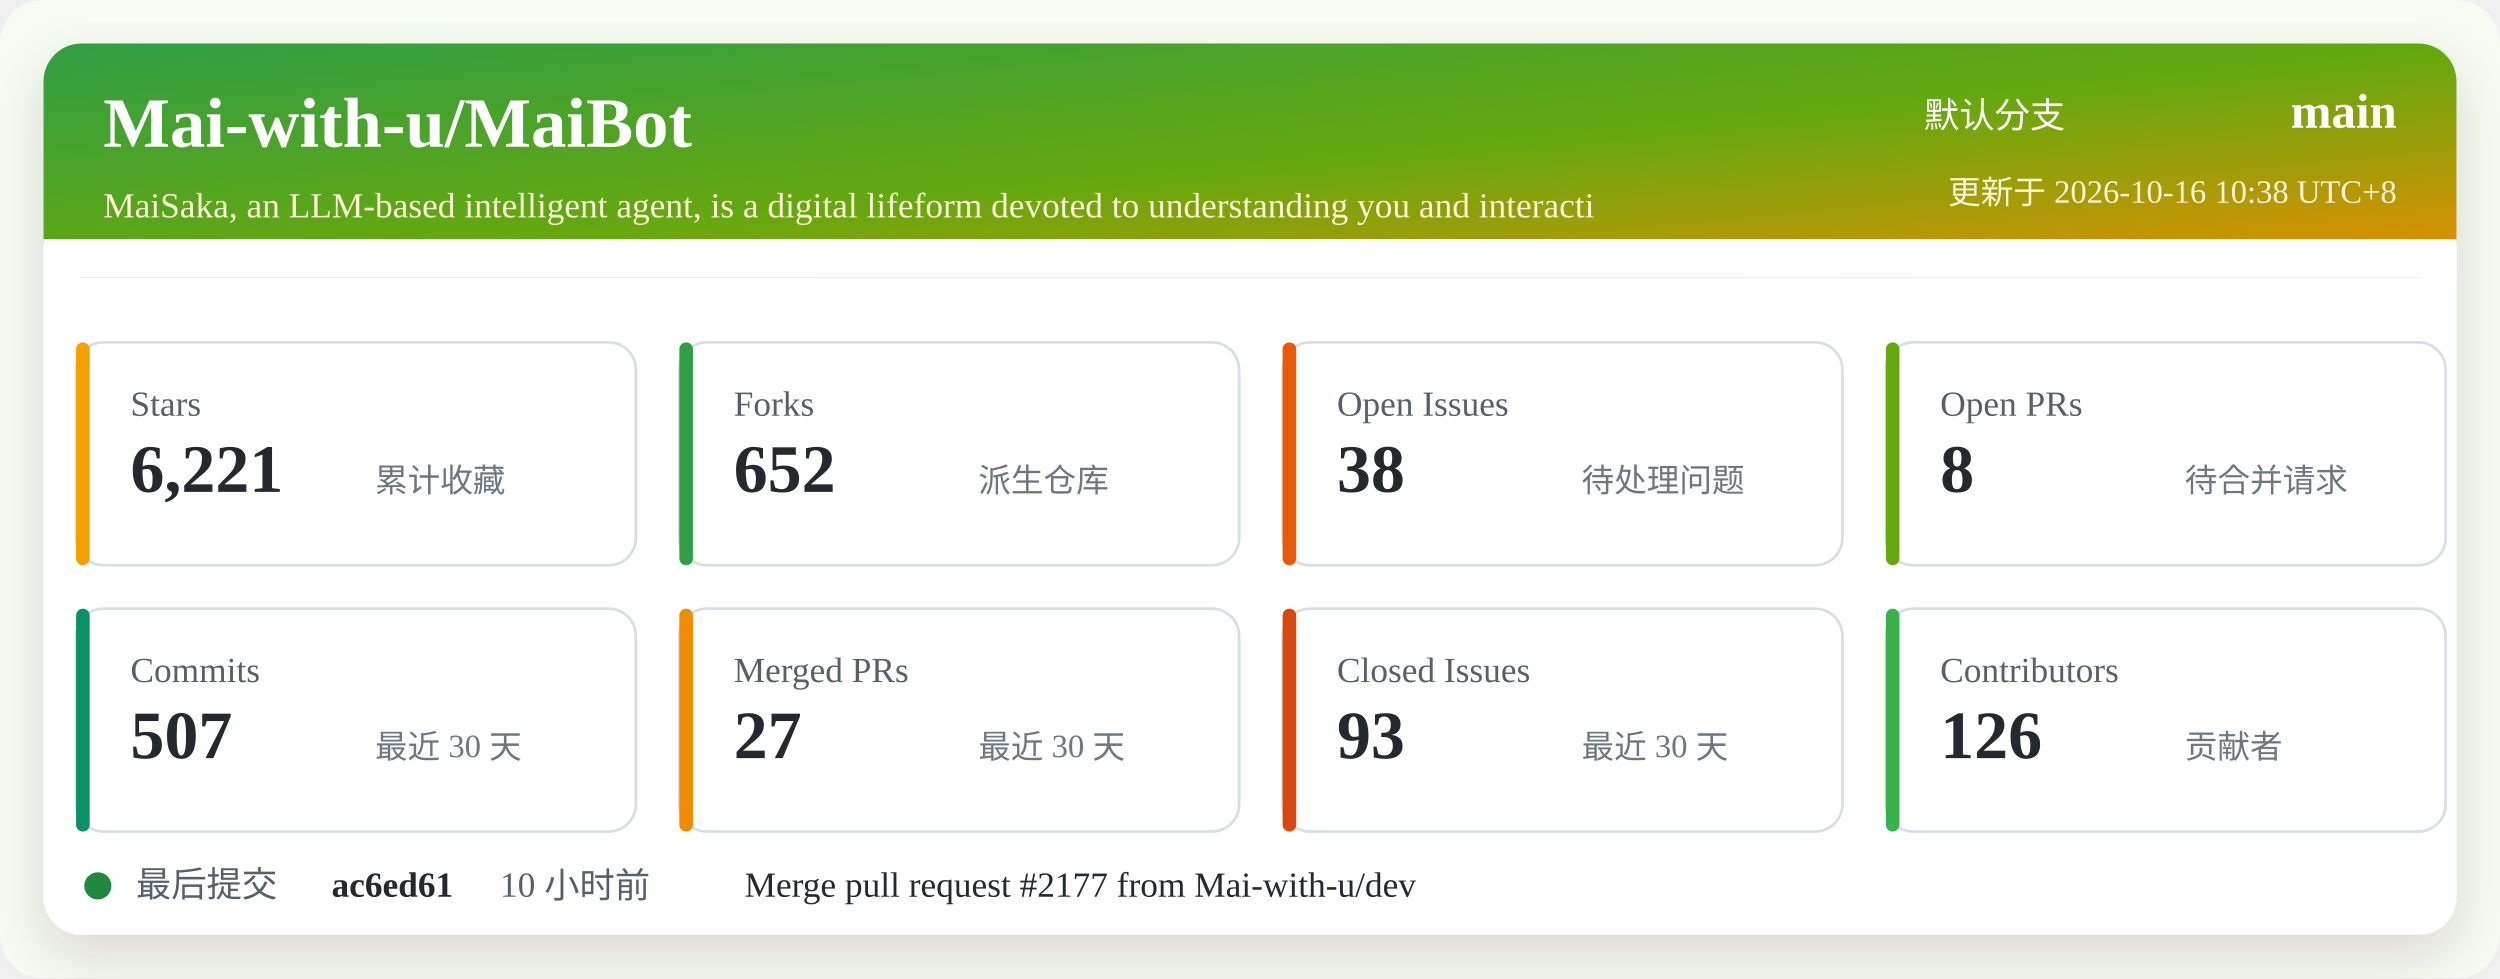
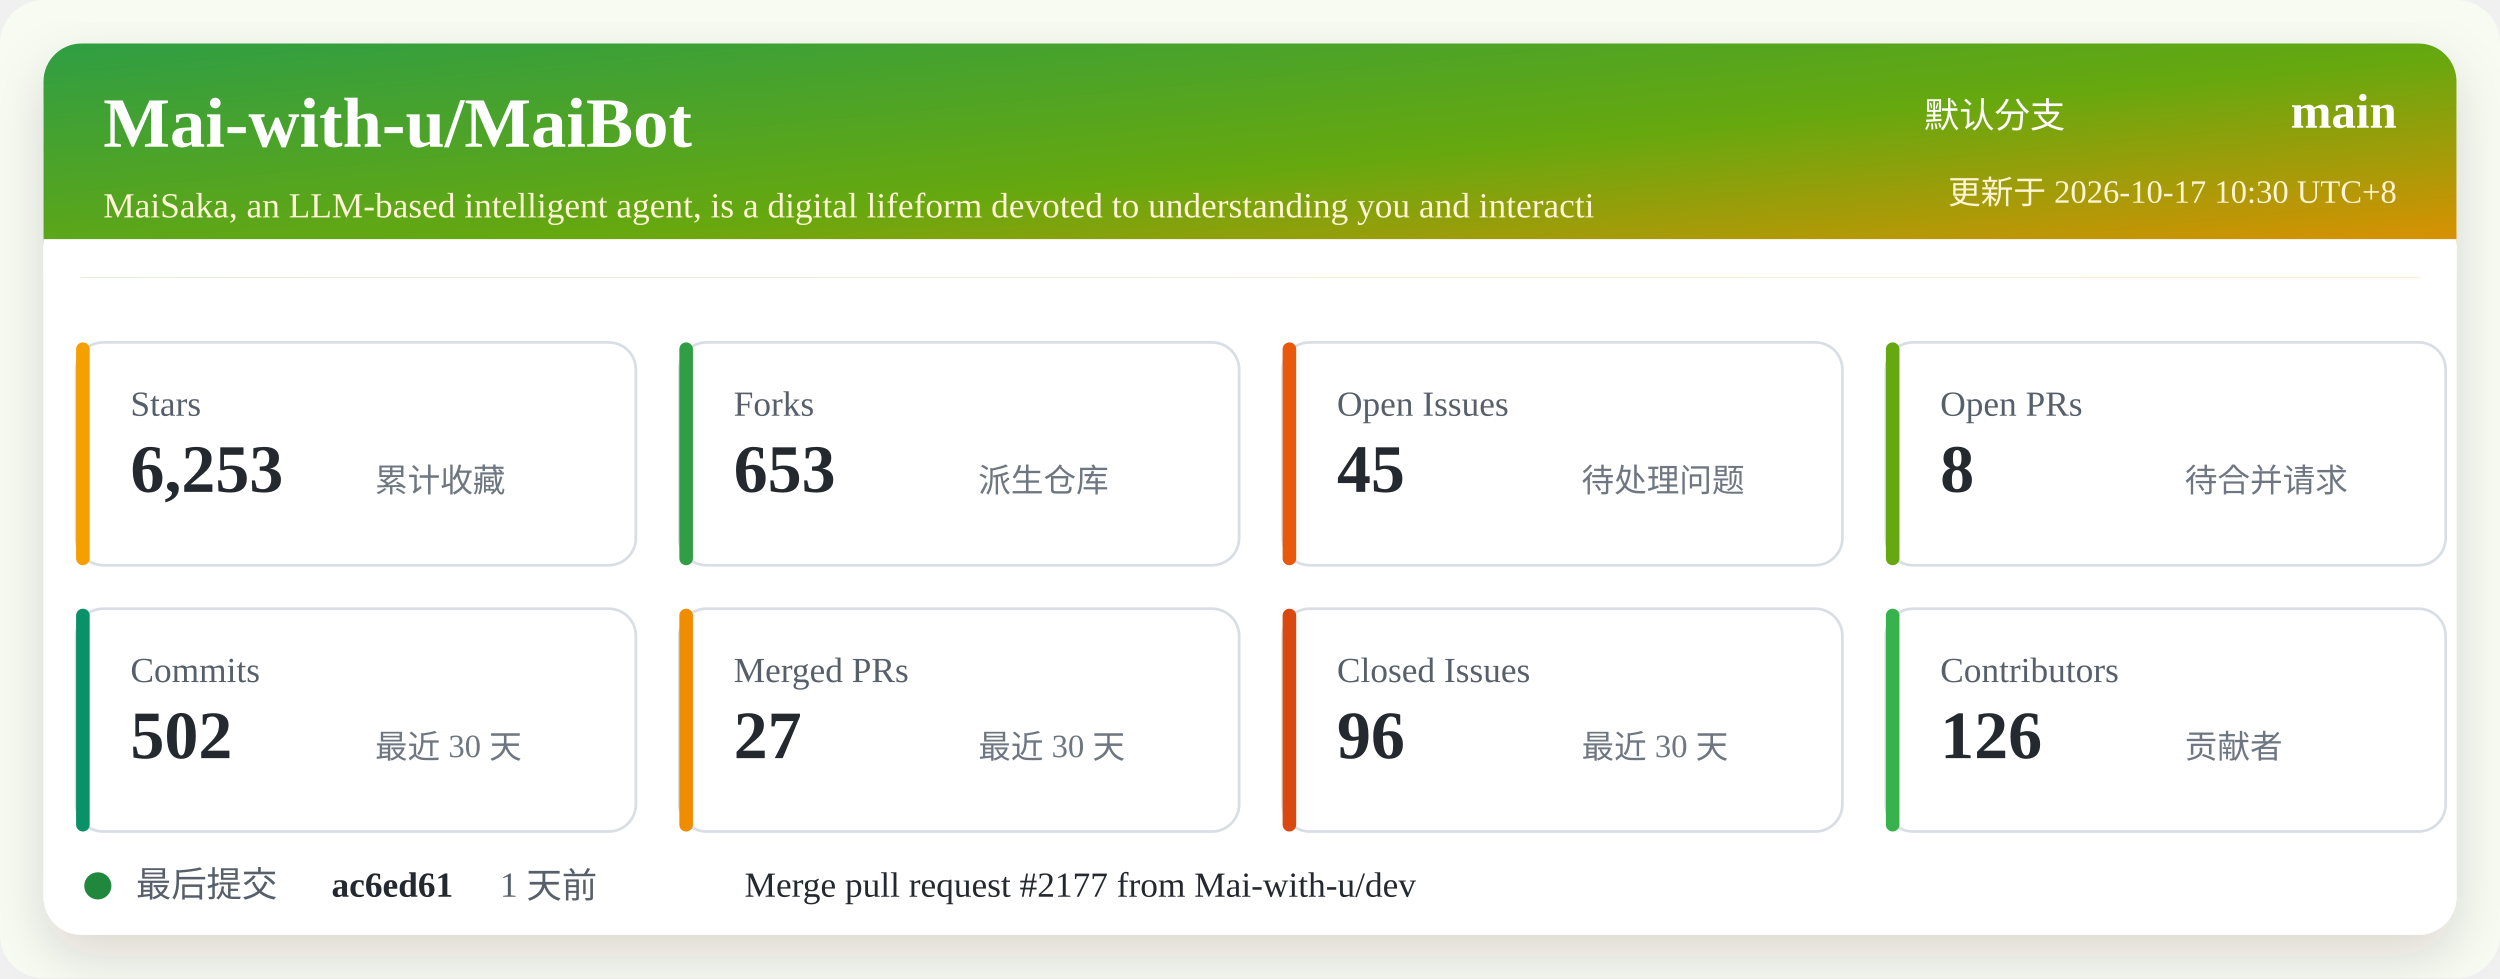
<svg xmlns="http://www.w3.org/2000/svg" width="920" height="360" viewBox="0 0 920 360" role="img" aria-labelledby="title desc">
  <defs>
    <linearGradient id="header" x1="0" x2="1" y1="0" y2="1">
      <stop offset="0%" stop-color="#2f9e44" />
      <stop offset="52%" stop-color="#66a80f" />
      <stop offset="100%" stop-color="#f08c00" />
    </linearGradient>
    <filter id="shadow" x="-5%" y="-5%" width="110%" height="110%">
      <feDropShadow dx="0" dy="8" stdDeviation="10" flood-color="#2b2318" flood-opacity="0.14" />
    </filter>
  </defs>
  <rect width="920" height="360" rx="16" fill="#f7fbf2" />
  <rect x="16" y="16" width="888" height="328" rx="14" fill="#ffffff" filter="url(#shadow)" />
  <rect x="16" y="16" width="888" height="86" rx="14" fill="url(#header)" />
  <path d="M16 88 H904 V102 H16 Z" fill="#ffffff" />
  <text x="38" y="54" fill="#ffffff" font-size="26" font-weight="700">Mai-with-u/MaiBot</text>
  <text x="38" y="80" fill="#fff4d6" font-size="13">MaiSaka, an LLM-based intelligent agent, is a digital lifeform devoted to understanding you and interacti</text>
  <text x="760" y="47" fill="#ffffff" font-size="13" text-anchor="end">默认分支</text>
  <text x="882" y="47" fill="#ffffff" font-size="18" font-weight="700" text-anchor="end">main</text>
-   <text x="882" y="75" fill="#fff4d6" font-size="12" text-anchor="end">更新于 2026-10-16 10:38 UTC+8</text>
+   <text x="882" y="75" fill="#fff4d6" font-size="12" text-anchor="end">更新于 2026-10-17 10:30 UTC+8</text>
  <g transform="translate(28 126)">
    <rect width="206" height="82" rx="10" fill="#ffffff" stroke="#d8dee4" />
    <rect x="0" y="0" width="5" height="82" rx="2.5" fill="#f59f00" />
    <text x="20" y="27" fill="#57606a" font-size="13">Stars</text>
-     <text x="20" y="55" fill="#24292f" font-size="25" font-weight="700">6,221</text>
+     <text x="20" y="55" fill="#24292f" font-size="25" font-weight="700">6,253</text>
    <text x="110" y="55" fill="#6e7781" font-size="12">累计收藏</text>
  </g>
  <g transform="translate(250 126)">
    <rect width="206" height="82" rx="10" fill="#ffffff" stroke="#d8dee4" />
    <rect x="0" y="0" width="5" height="82" rx="2.5" fill="#2f9e44" />
    <text x="20" y="27" fill="#57606a" font-size="13">Forks</text>
-     <text x="20" y="55" fill="#24292f" font-size="25" font-weight="700">652</text>
+     <text x="20" y="55" fill="#24292f" font-size="25" font-weight="700">653</text>
    <text x="110" y="55" fill="#6e7781" font-size="12">派生仓库</text>
  </g>
  <g transform="translate(472 126)">
    <rect width="206" height="82" rx="10" fill="#ffffff" stroke="#d8dee4" />
    <rect x="0" y="0" width="5" height="82" rx="2.5" fill="#e8590c" />
    <text x="20" y="27" fill="#57606a" font-size="13">Open Issues</text>
-     <text x="20" y="55" fill="#24292f" font-size="25" font-weight="700">38</text>
+     <text x="20" y="55" fill="#24292f" font-size="25" font-weight="700">45</text>
    <text x="110" y="55" fill="#6e7781" font-size="12">待处理问题</text>
  </g>
  <g transform="translate(694 126)">
    <rect width="206" height="82" rx="10" fill="#ffffff" stroke="#d8dee4" />
    <rect x="0" y="0" width="5" height="82" rx="2.5" fill="#66a80f" />
    <text x="20" y="27" fill="#57606a" font-size="13">Open PRs</text>
    <text x="20" y="55" fill="#24292f" font-size="25" font-weight="700">8</text>
    <text x="110" y="55" fill="#6e7781" font-size="12">待合并请求</text>
  </g>
  <g transform="translate(28 224)">
    <rect width="206" height="82" rx="10" fill="#ffffff" stroke="#d8dee4" />
    <rect x="0" y="0" width="5" height="82" rx="2.5" fill="#099268" />
    <text x="20" y="27" fill="#57606a" font-size="13">Commits</text>
-     <text x="20" y="55" fill="#24292f" font-size="25" font-weight="700">507</text>
+     <text x="20" y="55" fill="#24292f" font-size="25" font-weight="700">502</text>
    <text x="110" y="55" fill="#6e7781" font-size="12">最近 30 天</text>
  </g>
  <g transform="translate(250 224)">
    <rect width="206" height="82" rx="10" fill="#ffffff" stroke="#d8dee4" />
    <rect x="0" y="0" width="5" height="82" rx="2.5" fill="#f08c00" />
    <text x="20" y="27" fill="#57606a" font-size="13">Merged PRs</text>
    <text x="20" y="55" fill="#24292f" font-size="25" font-weight="700">27</text>
    <text x="110" y="55" fill="#6e7781" font-size="12">最近 30 天</text>
  </g>
  <g transform="translate(472 224)">
    <rect width="206" height="82" rx="10" fill="#ffffff" stroke="#d8dee4" />
    <rect x="0" y="0" width="5" height="82" rx="2.5" fill="#d9480f" />
    <text x="20" y="27" fill="#57606a" font-size="13">Closed Issues</text>
-     <text x="20" y="55" fill="#24292f" font-size="25" font-weight="700">93</text>
+     <text x="20" y="55" fill="#24292f" font-size="25" font-weight="700">96</text>
    <text x="110" y="55" fill="#6e7781" font-size="12">最近 30 天</text>
  </g>
  <g transform="translate(694 224)">
    <rect width="206" height="82" rx="10" fill="#ffffff" stroke="#d8dee4" />
    <rect x="0" y="0" width="5" height="82" rx="2.5" fill="#37b24d" />
    <text x="20" y="27" fill="#57606a" font-size="13">Contributors</text>
    <text x="20" y="55" fill="#24292f" font-size="25" font-weight="700">126</text>
    <text x="110" y="55" fill="#6e7781" font-size="12">贡献者</text>
  </g>
  <g transform="translate(28 318)">
    <circle cx="8" cy="8" r="5" fill="#1f883d" />
    <text x="22" y="12" fill="#57606a" font-size="13">最后提交</text>
    <text x="94" y="12" fill="#24292f" font-size="13" font-weight="700">ac6ed61</text>
-     <text x="156" y="12" fill="#57606a" font-size="13">10 小时前</text>
+     <text x="156" y="12" fill="#57606a" font-size="13">1 天前</text>
    <text x="246" y="12" fill="#24292f" font-size="13">Merge pull request #2177 from Mai-with-u/dev</text>
  </g>
</svg>
